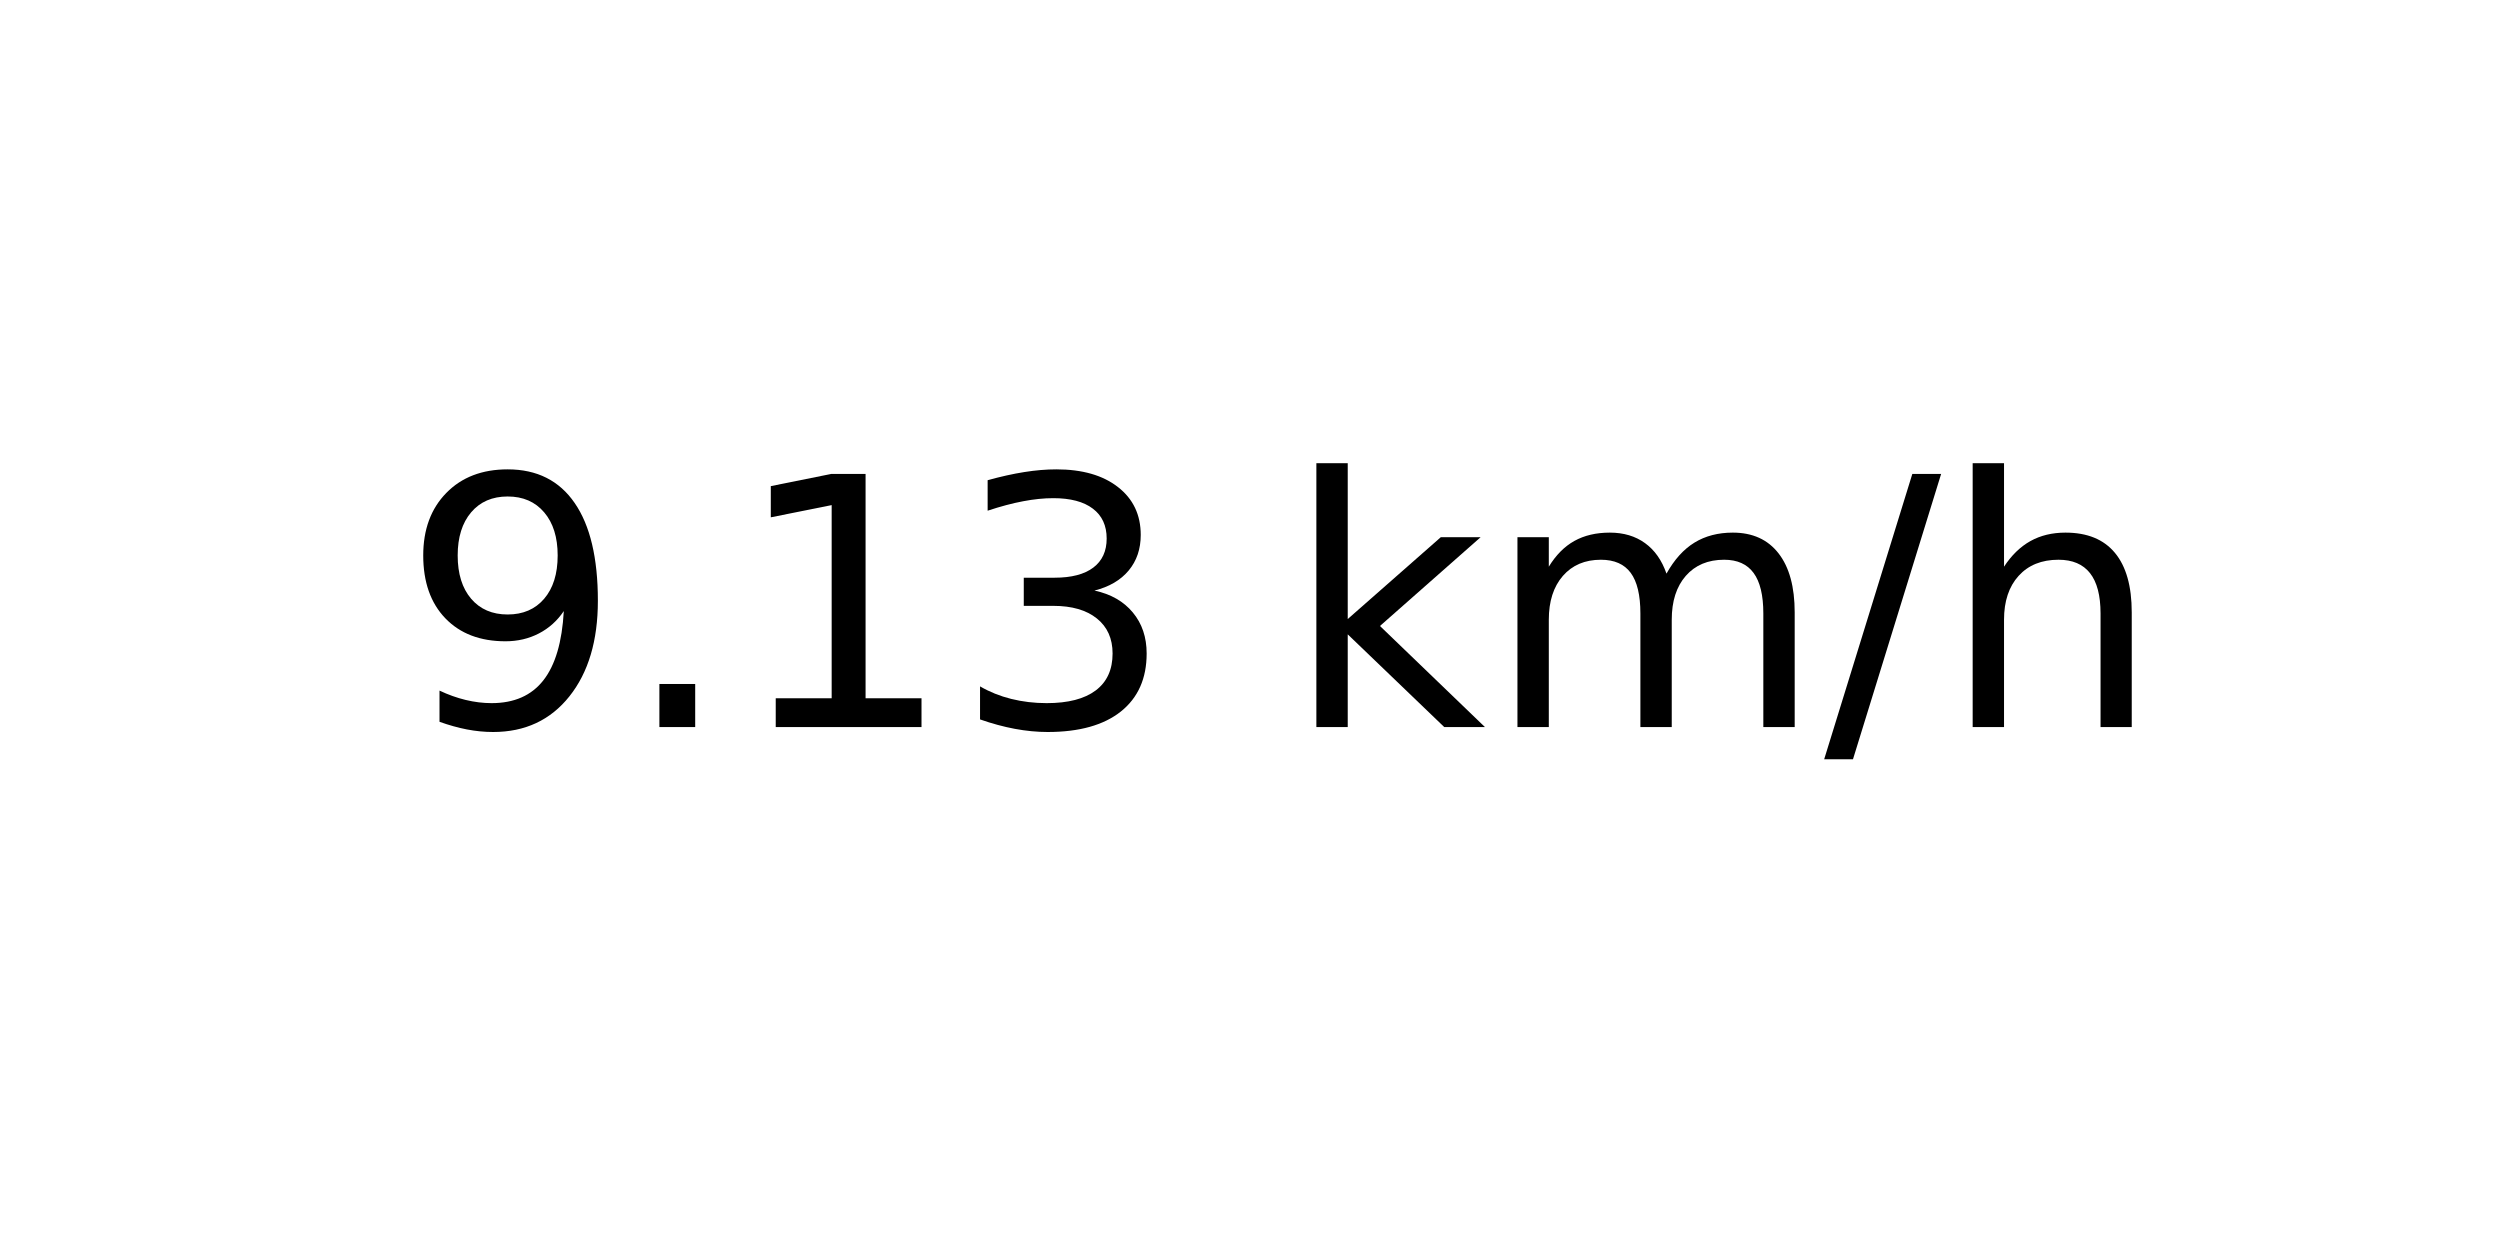
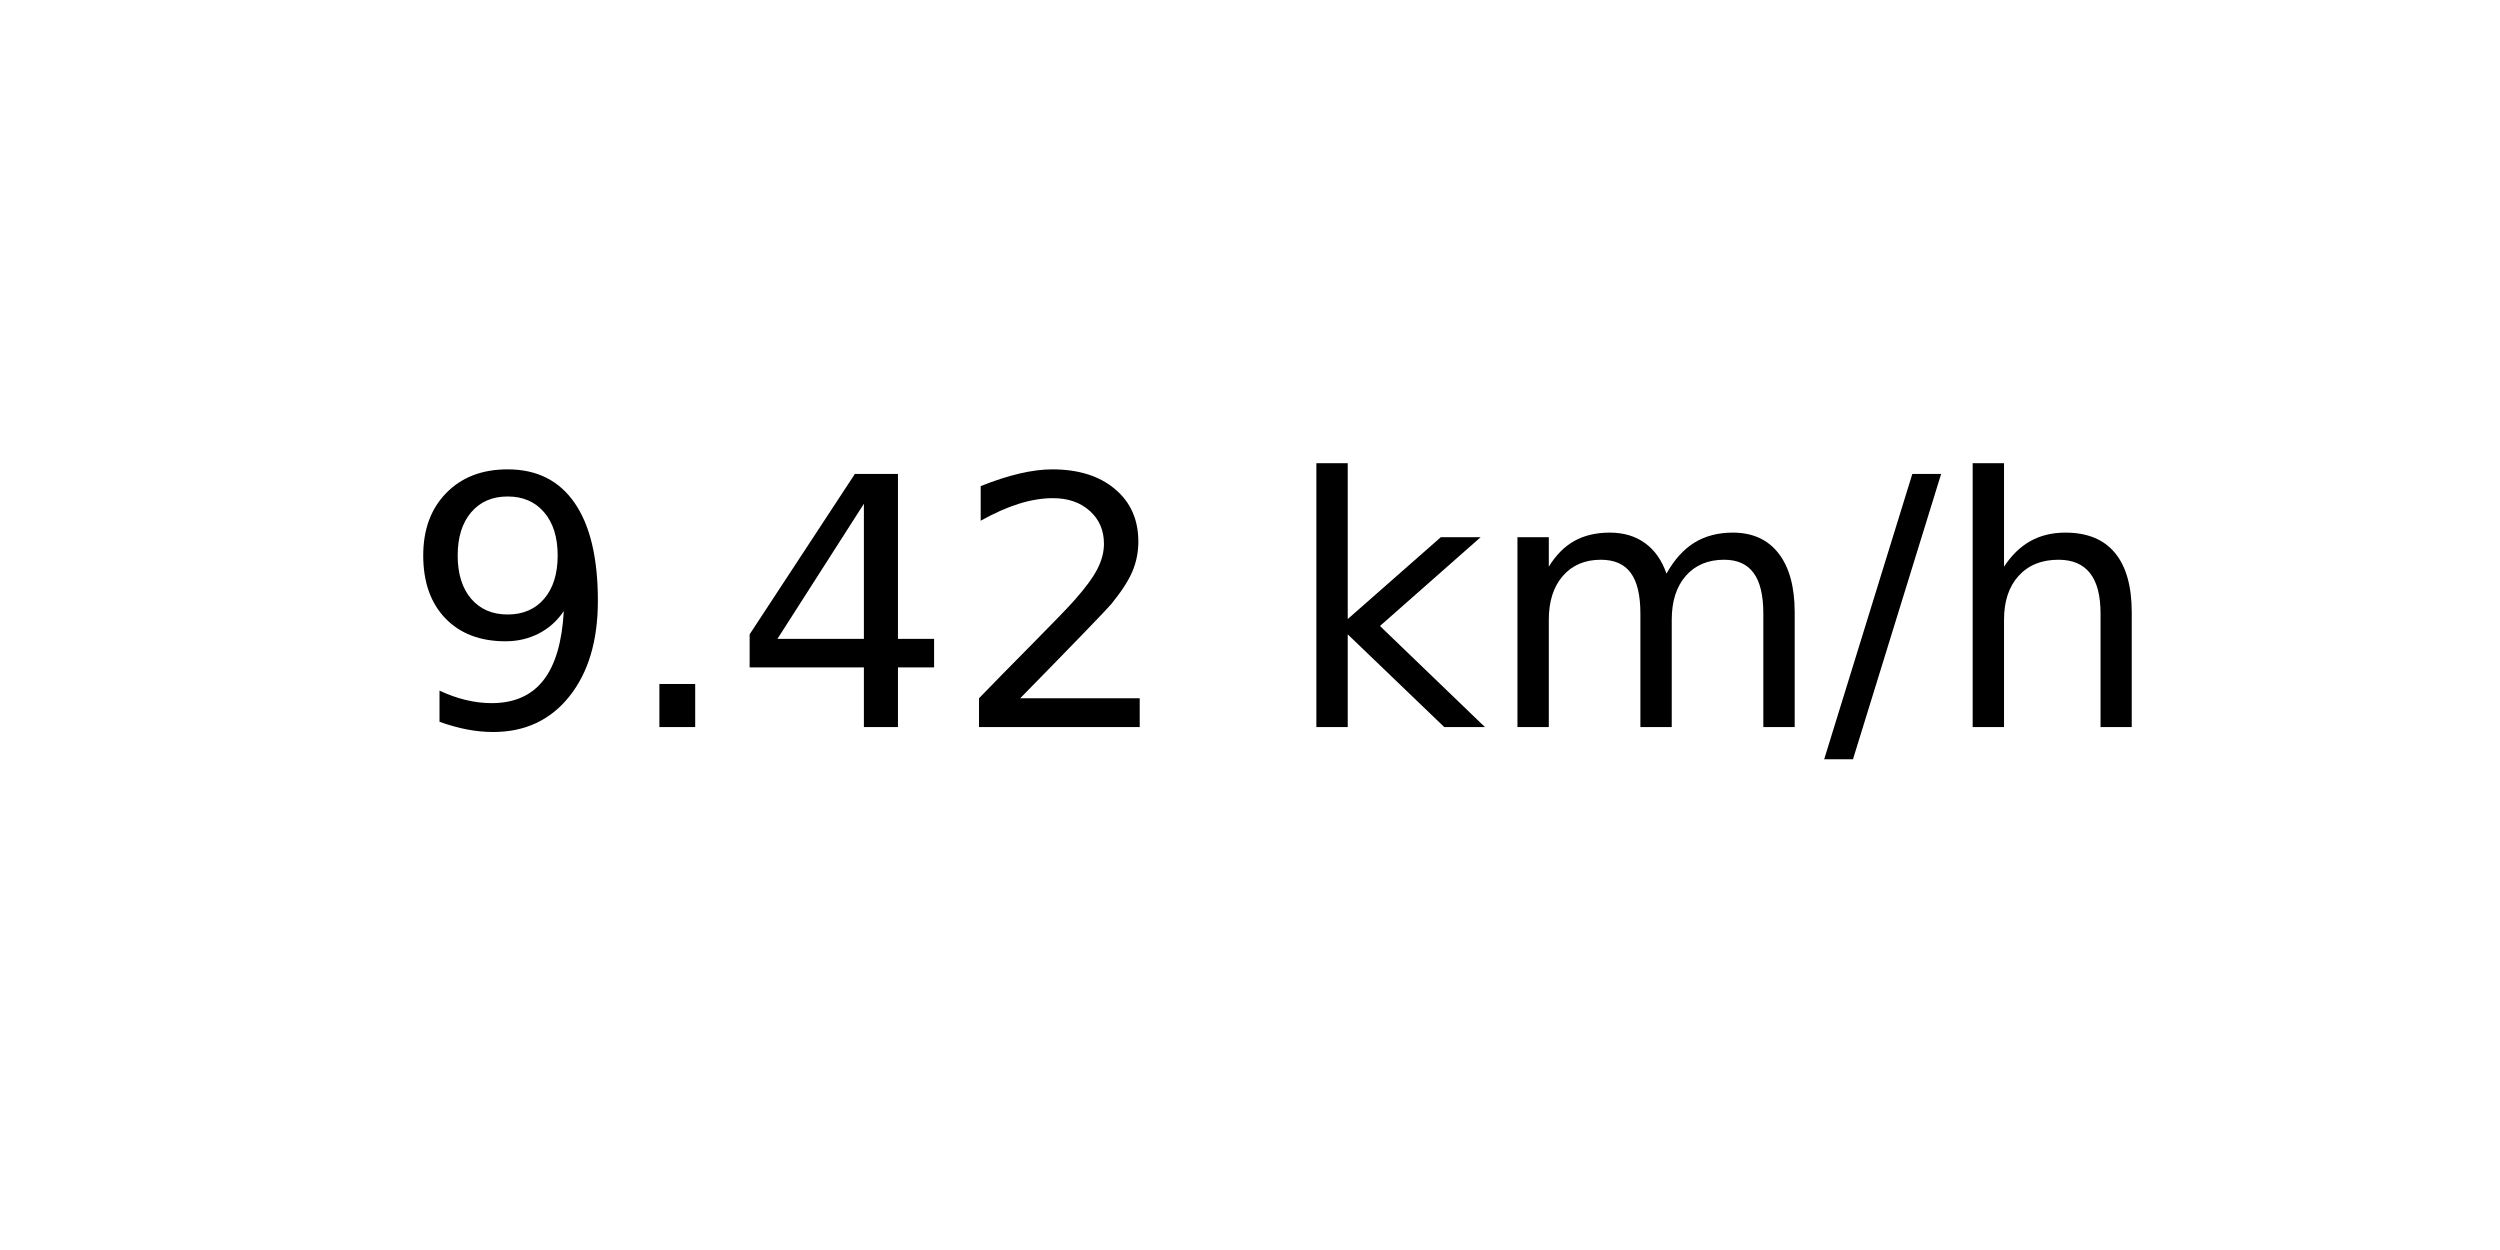
<svg xmlns="http://www.w3.org/2000/svg" xmlns:xlink="http://www.w3.org/1999/xlink" width="72pt" height="36pt" viewBox="0 0 72 36" version="1.1">
  <defs>
    <style type="text/css">*{stroke-linejoin: round; stroke-linecap: butt}</style>
  </defs>
  <g id="figure_1">
    <g id="axes_1">
      <g id="text_1">
        <g transform="translate(11.55937 20.93937) scale(0.1 -0.1)">
          <defs>
            <path id="DejaVuSans-39" d="M 703 97  L 703 672  Q 941 559 1184 500  Q 1428 441 1663 441  Q 2288 441 2617 861  Q 2947 1281 2994 2138  Q 2813 1869 2534 1725  Q 2256 1581 1919 1581  Q 1219 1581 811 2004  Q 403 2428 403 3163  Q 403 3881 828 4315  Q 1253 4750 1959 4750  Q 2769 4750 3195 4129  Q 3622 3509 3622 2328  Q 3622 1225 3098 567  Q 2575 -91 1691 -91  Q 1453 -91 1209 -44  Q 966 3 703 97  z M 1959 2075  Q 2384 2075 2632 2365  Q 2881 2656 2881 3163  Q 2881 3666 2632 3958  Q 2384 4250 1959 4250  Q 1534 4250 1286 3958  Q 1038 3666 1038 3163  Q 1038 2656 1286 2365  Q 1534 2075 1959 2075  z " transform="scale(0.015625)" />
            <path id="DejaVuSans-2e" d="M 684 794  L 1344 794  L 1344 0  L 684 0  L 684 794  z " transform="scale(0.015625)" />
-             <path id="DejaVuSans-31" d="M 794 531  L 1825 531  L 1825 4091  L 703 3866  L 703 4441  L 1819 4666  L 2450 4666  L 2450 531  L 3481 531  L 3481 0  L 794 0  L 794 531  z " transform="scale(0.015625)" />
-             <path id="DejaVuSans-33" d="M 2597 2516  Q 3050 2419 3304 2112  Q 3559 1806 3559 1356  Q 3559 666 3084 287  Q 2609 -91 1734 -91  Q 1441 -91 1130 -33  Q 819 25 488 141  L 488 750  Q 750 597 1062 519  Q 1375 441 1716 441  Q 2309 441 2620 675  Q 2931 909 2931 1356  Q 2931 1769 2642 2001  Q 2353 2234 1838 2234  L 1294 2234  L 1294 2753  L 1863 2753  Q 2328 2753 2575 2939  Q 2822 3125 2822 3475  Q 2822 3834 2567 4026  Q 2313 4219 1838 4219  Q 1578 4219 1281 4162  Q 984 4106 628 3988  L 628 4550  Q 988 4650 1302 4700  Q 1616 4750 1894 4750  Q 2613 4750 3031 4423  Q 3450 4097 3450 3541  Q 3450 3153 3228 2886  Q 3006 2619 2597 2516  z " transform="scale(0.015625)" />
+             <path id="DejaVuSans-34" d="M 2419 4116  L 825 1625  L 2419 1625  L 2419 4116  z M 2253 4666  L 3047 4666  L 3047 1625  L 3713 1625  L 3713 1100  L 3047 1100  L 3047 0  L 2419 0  L 2419 1100  L 313 1100  L 313 1709  L 2253 4666  z " transform="scale(0.015625)" />
+             <path id="DejaVuSans-32" d="M 1228 531  L 3431 531  L 3431 0  L 469 0  L 469 531  Q 828 903 1448 1529  Q 2069 2156 2228 2338  Q 2531 2678 2651 2914  Q 2772 3150 2772 3378  Q 2772 3750 2511 3984  Q 2250 4219 1831 4219  Q 1534 4219 1204 4116  Q 875 4013 500 3803  L 500 4441  Q 881 4594 1212 4672  Q 1544 4750 1819 4750  Q 2544 4750 2975 4387  Q 3406 4025 3406 3419  Q 3406 3131 3298 2873  Q 3191 2616 2906 2266  Q 2828 2175 2409 1742  Q 1991 1309 1228 531  z " transform="scale(0.015625)" />
            <path id="DejaVuSans-20" transform="scale(0.015625)" />
            <path id="DejaVuSans-6b" d="M 581 4863  L 1159 4863  L 1159 1991  L 2875 3500  L 3609 3500  L 1753 1863  L 3688 0  L 2938 0  L 1159 1709  L 1159 0  L 581 0  L 581 4863  z " transform="scale(0.015625)" />
            <path id="DejaVuSans-6d" d="M 3328 2828  Q 3544 3216 3844 3400  Q 4144 3584 4550 3584  Q 5097 3584 5394 3201  Q 5691 2819 5691 2113  L 5691 0  L 5113 0  L 5113 2094  Q 5113 2597 4934 2840  Q 4756 3084 4391 3084  Q 3944 3084 3684 2787  Q 3425 2491 3425 1978  L 3425 0  L 2847 0  L 2847 2094  Q 2847 2600 2669 2842  Q 2491 3084 2119 3084  Q 1678 3084 1418 2786  Q 1159 2488 1159 1978  L 1159 0  L 581 0  L 581 3500  L 1159 3500  L 1159 2956  Q 1356 3278 1631 3431  Q 1906 3584 2284 3584  Q 2666 3584 2933 3390  Q 3200 3197 3328 2828  z " transform="scale(0.015625)" />
            <path id="DejaVuSans-2f" d="M 1625 4666  L 2156 4666  L 531 -594  L 0 -594  L 1625 4666  z " transform="scale(0.015625)" />
            <path id="DejaVuSans-68" d="M 3513 2113  L 3513 0  L 2938 0  L 2938 2094  Q 2938 2591 2744 2837  Q 2550 3084 2163 3084  Q 1697 3084 1428 2787  Q 1159 2491 1159 1978  L 1159 0  L 581 0  L 581 4863  L 1159 4863  L 1159 2956  Q 1366 3272 1645 3428  Q 1925 3584 2291 3584  Q 2894 3584 3203 3211  Q 3513 2838 3513 2113  z " transform="scale(0.015625)" />
          </defs>
          <use xlink:href="#DejaVuSans-39" />
          <use xlink:href="#DejaVuSans-2e" x="63.623" />
-           <use xlink:href="#DejaVuSans-31" x="95.41" />
-           <use xlink:href="#DejaVuSans-33" x="159.033" />
+           <use xlink:href="#DejaVuSans-34" x="95.41" />
+           <use xlink:href="#DejaVuSans-32" x="159.033" />
          <use xlink:href="#DejaVuSans-20" x="222.656" />
          <use xlink:href="#DejaVuSans-6b" x="254.443" />
          <use xlink:href="#DejaVuSans-6d" x="312.354" />
          <use xlink:href="#DejaVuSans-2f" x="409.766" />
          <use xlink:href="#DejaVuSans-68" x="443.457" />
        </g>
      </g>
    </g>
  </g>
</svg>
